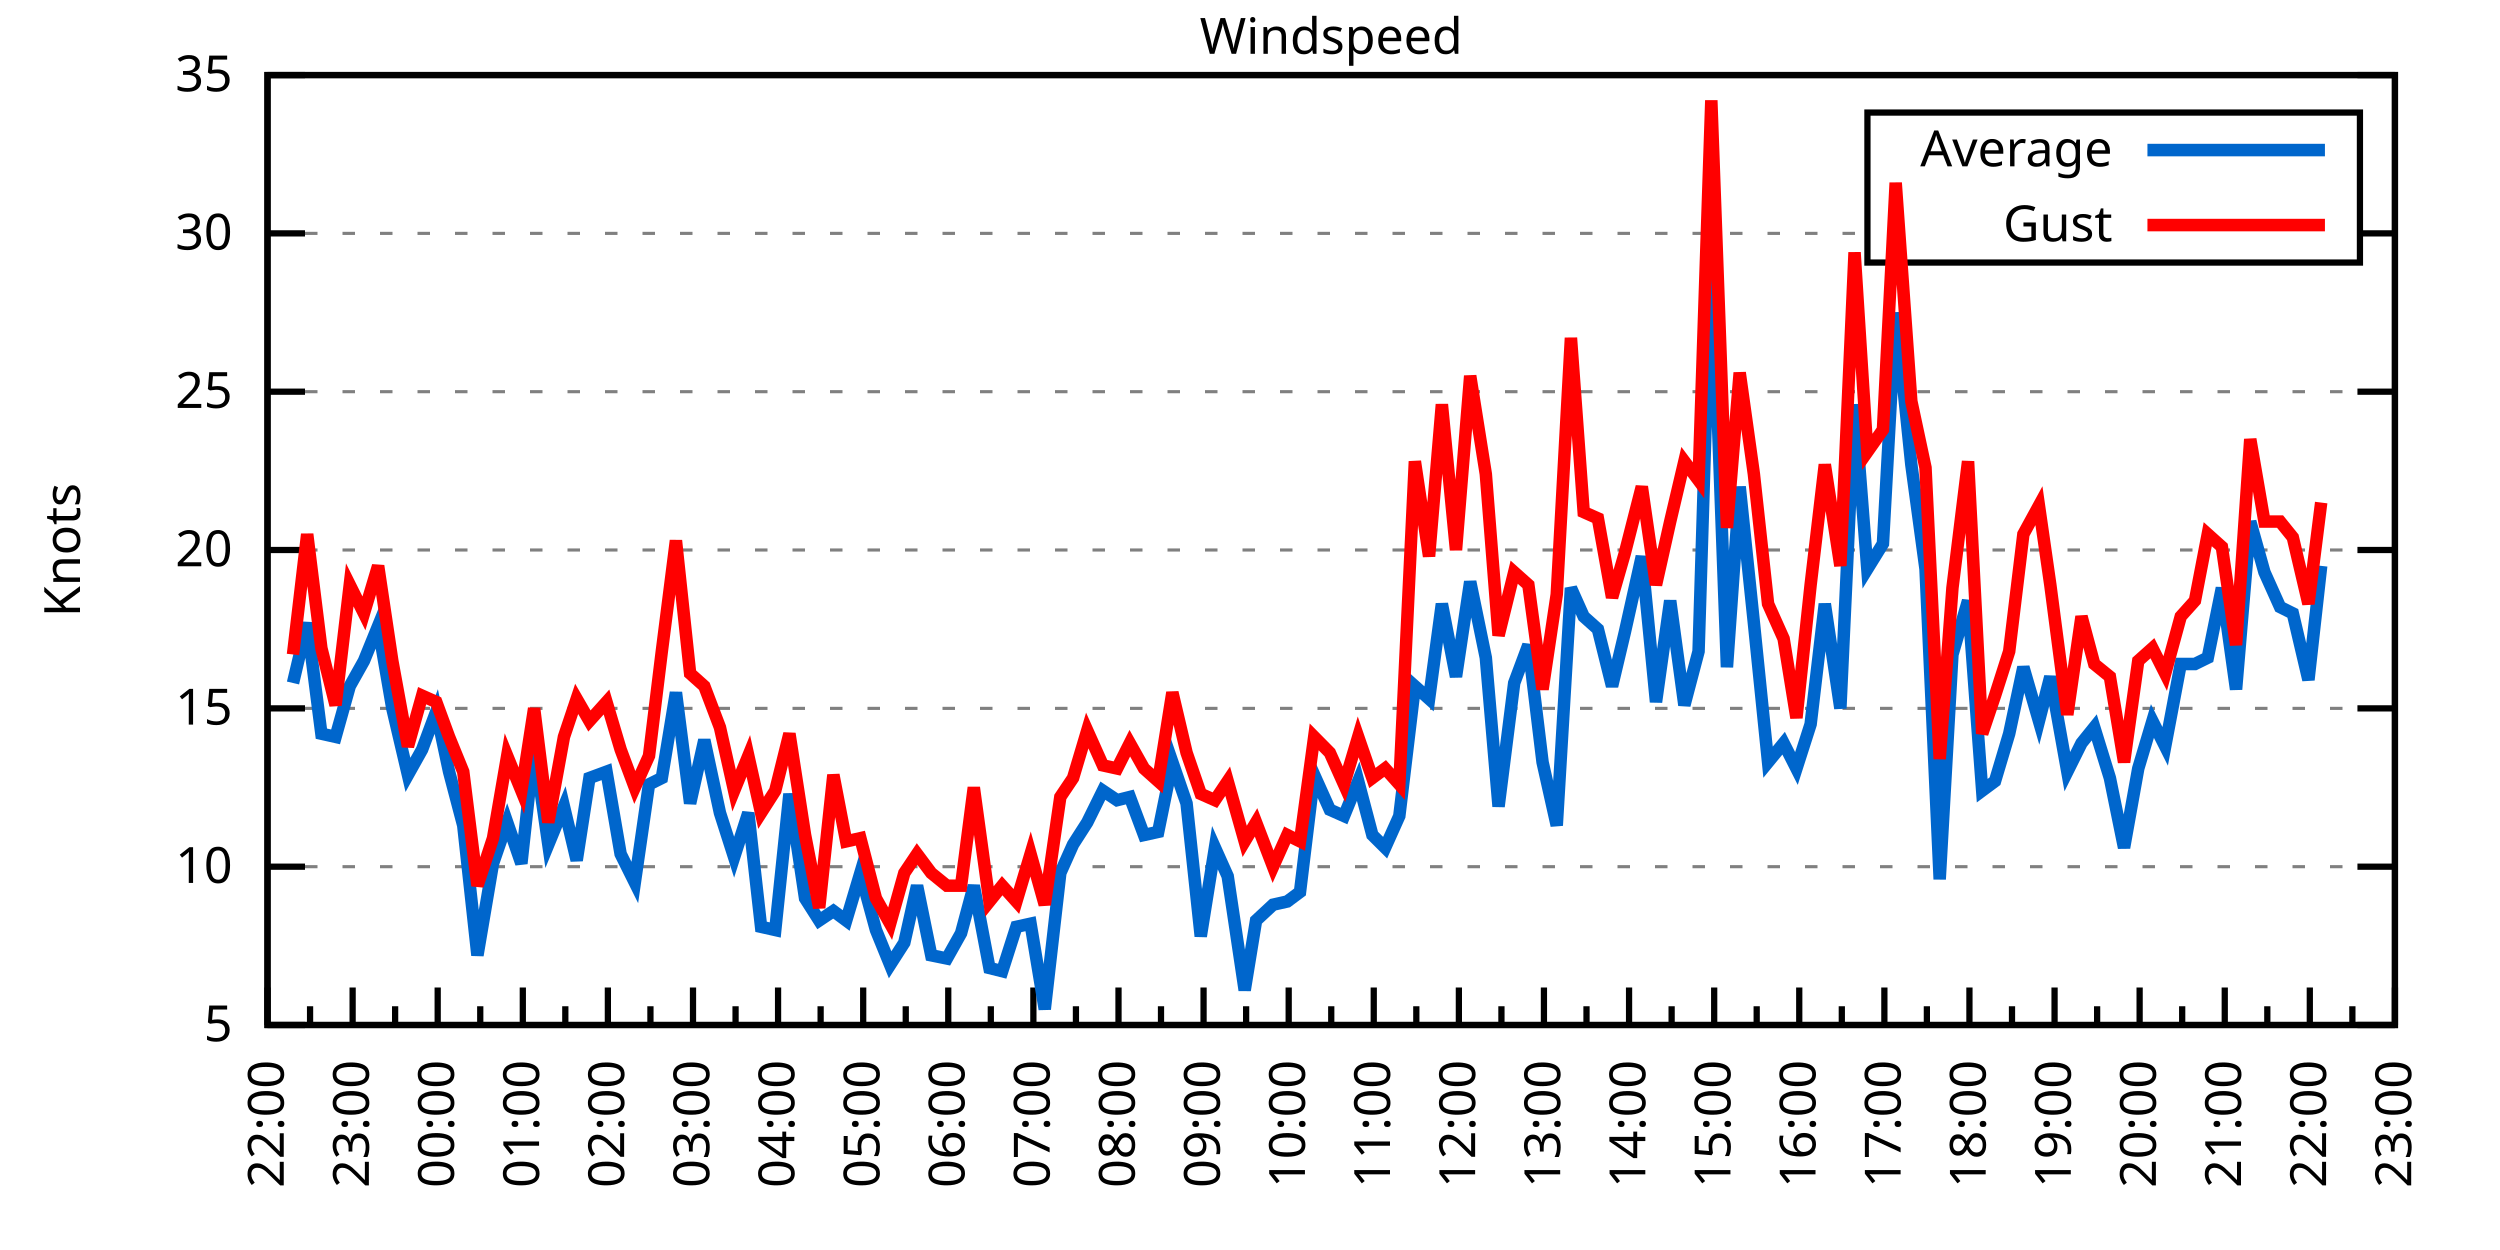
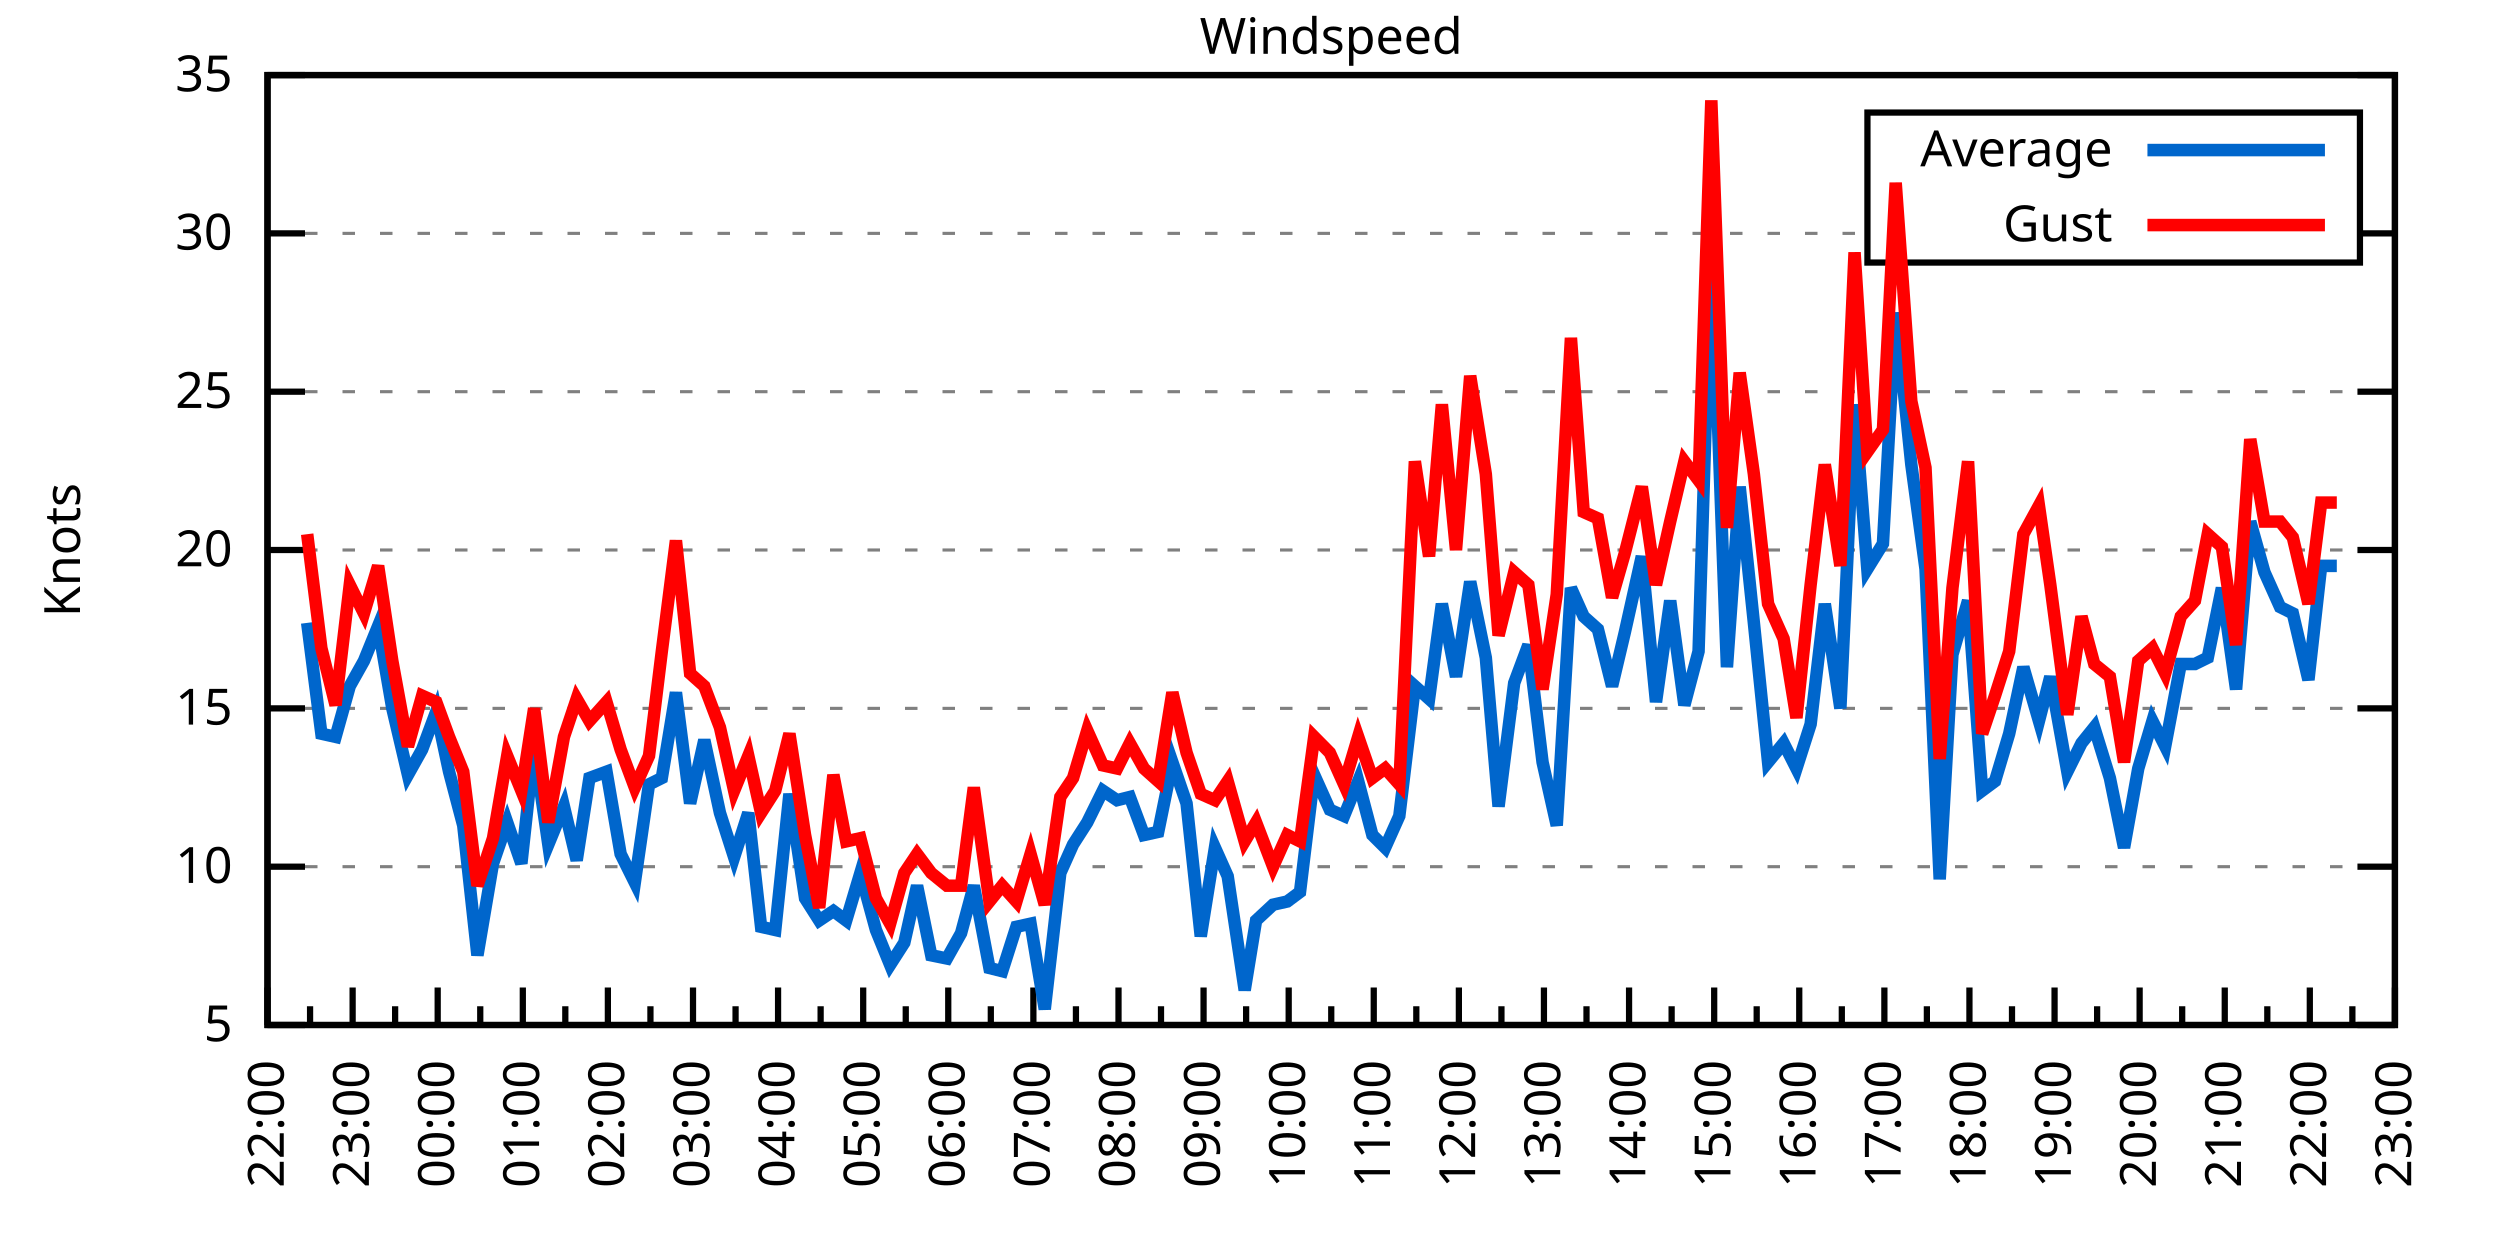
<svg xmlns="http://www.w3.org/2000/svg" xmlns:xlink="http://www.w3.org/1999/xlink" width="400" height="200" viewBox="0 0 400 200">
  <g id="gnuplot_canvas">
    <rect x="0" y="0" width="400" height="200" fill="none" />
    <defs>
      <circle id="gpDot" r="0.5" stroke-width="0.5" stroke="currentColor" />
      <path id="gpPt0" stroke-width="0.333" stroke="currentColor" d="M-1,0 h2 M0,-1 v2" />
      <path id="gpPt1" stroke-width="0.333" stroke="currentColor" d="M-1,-1 L1,1 M1,-1 L-1,1" />
      <path id="gpPt2" stroke-width="0.333" stroke="currentColor" d="M-1,0 L1,0 M0,-1 L0,1 M-1,-1 L1,1 M-1,1 L1,-1" />
      <rect id="gpPt3" stroke-width="0.333" stroke="currentColor" x="-1" y="-1" width="2" height="2" />
      <rect id="gpPt4" stroke-width="0.333" stroke="currentColor" fill="currentColor" x="-1" y="-1" width="2" height="2" />
      <circle id="gpPt5" stroke-width="0.333" stroke="currentColor" cx="0" cy="0" r="1" />
      <use xlink:href="#gpPt5" id="gpPt6" fill="currentColor" stroke="none" />
      <path id="gpPt7" stroke-width="0.333" stroke="currentColor" d="M0,-1.33 L-1.33,0.67 L1.33,0.67 z" />
      <use xlink:href="#gpPt7" id="gpPt8" fill="currentColor" stroke="none" />
      <use xlink:href="#gpPt7" id="gpPt9" stroke="currentColor" transform="rotate(180)" />
      <use xlink:href="#gpPt9" id="gpPt10" fill="currentColor" stroke="none" />
      <use xlink:href="#gpPt3" id="gpPt11" stroke="currentColor" transform="rotate(45)" />
      <use xlink:href="#gpPt11" id="gpPt12" fill="currentColor" stroke="none" />
      <path id="gpPt13" stroke-width="0.333" stroke="currentColor" d="M0,1.330 L1.265,0.411 L0.782,-1.067 L-0.782,-1.076 L-1.265,0.411 z" />
      <use xlink:href="#gpPt13" id="gpPt14" fill="currentColor" stroke="none" />
      <filter id="textbox" filterUnits="objectBoundingBox" x="0" y="0" height="1" width="1">
        <feFlood flood-color="white" flood-opacity="1" result="bgnd" />
        <feComposite in="SourceGraphic" in2="bgnd" operator="atop" />
      </filter>
      <filter id="greybox" filterUnits="objectBoundingBox" x="0" y="0" height="1" width="1">
        <feFlood flood-color="lightgrey" flood-opacity="1" result="grey" />
        <feComposite in="SourceGraphic" in2="grey" operator="atop" />
      </filter>
    </defs>
    <g fill="none" color="white" stroke="currentColor" stroke-width="1.00" stroke-linecap="butt" stroke-linejoin="miter">
</g>
    <g fill="none" color="black" stroke="currentColor" stroke-width="1.00" stroke-linecap="butt" stroke-linejoin="miter">
      <g stroke="none" shape-rendering="crispEdges">
        <polygon fill="rgb(255, 255, 255)" points="42.80,164.00 383.18,164.00 383.18,12.02 42.80,12.02 " />
      </g>
    </g>
    <g fill="none" color="black" stroke="currentColor" stroke-width="1.00" stroke-linecap="butt" stroke-linejoin="miter">
</g>
    <g fill="none" color="black" stroke="black" stroke-width="0.50" stroke-linecap="butt" stroke-linejoin="miter">
</g>
    <g fill="none" color="gray" stroke="currentColor" stroke-width="0.50" stroke-linecap="butt" stroke-linejoin="miter">
      <path stroke="gray" stroke-dasharray="2,4" class="gridline" d="M42.80,164.00 L383.19,164.00  " />
    </g>
    <g fill="none" color="gray" stroke="gray" stroke-width="1.00" stroke-linecap="butt" stroke-linejoin="miter">
</g>
    <g fill="none" color="black" stroke="currentColor" stroke-width="1.00" stroke-linecap="butt" stroke-linejoin="miter">
      <path stroke="black" d="M42.80,164.00 L48.80,164.00 M383.19,164.00 L377.19,164.00  " />
      <g transform="translate(37.20,166.60)" stroke="none" fill="black" font-family="Sans" font-size="8.00" text-anchor="end">
        <text>
          <tspan font-family="Sans"> 5</tspan>
        </text>
      </g>
    </g>
    <g fill="none" color="black" stroke="currentColor" stroke-width="1.00" stroke-linecap="butt" stroke-linejoin="miter">
</g>
    <g fill="none" color="black" stroke="black" stroke-width="0.50" stroke-linecap="butt" stroke-linejoin="miter">
</g>
    <g fill="none" color="gray" stroke="currentColor" stroke-width="0.50" stroke-linecap="butt" stroke-linejoin="miter">
      <path stroke="gray" stroke-dasharray="2,4" class="gridline" d="M42.80,138.67 L383.19,138.67  " />
    </g>
    <g fill="none" color="gray" stroke="gray" stroke-width="1.00" stroke-linecap="butt" stroke-linejoin="miter">
</g>
    <g fill="none" color="black" stroke="currentColor" stroke-width="1.00" stroke-linecap="butt" stroke-linejoin="miter">
      <path stroke="black" d="M42.80,138.67 L48.80,138.67 M383.19,138.67 L377.19,138.67  " />
      <g transform="translate(37.20,141.27)" stroke="none" fill="black" font-family="Sans" font-size="8.00" text-anchor="end">
        <text>
          <tspan font-family="Sans"> 10</tspan>
        </text>
      </g>
    </g>
    <g fill="none" color="black" stroke="currentColor" stroke-width="1.00" stroke-linecap="butt" stroke-linejoin="miter">
</g>
    <g fill="none" color="black" stroke="black" stroke-width="0.50" stroke-linecap="butt" stroke-linejoin="miter">
</g>
    <g fill="none" color="gray" stroke="currentColor" stroke-width="0.50" stroke-linecap="butt" stroke-linejoin="miter">
      <path stroke="gray" stroke-dasharray="2,4" class="gridline" d="M42.80,113.34 L383.19,113.34  " />
    </g>
    <g fill="none" color="gray" stroke="gray" stroke-width="1.00" stroke-linecap="butt" stroke-linejoin="miter">
</g>
    <g fill="none" color="black" stroke="currentColor" stroke-width="1.00" stroke-linecap="butt" stroke-linejoin="miter">
      <path stroke="black" d="M42.80,113.34 L48.80,113.34 M383.19,113.34 L377.19,113.34  " />
      <g transform="translate(37.20,115.94)" stroke="none" fill="black" font-family="Sans" font-size="8.00" text-anchor="end">
        <text>
          <tspan font-family="Sans"> 15</tspan>
        </text>
      </g>
    </g>
    <g fill="none" color="black" stroke="currentColor" stroke-width="1.00" stroke-linecap="butt" stroke-linejoin="miter">
</g>
    <g fill="none" color="black" stroke="black" stroke-width="0.50" stroke-linecap="butt" stroke-linejoin="miter">
</g>
    <g fill="none" color="gray" stroke="currentColor" stroke-width="0.50" stroke-linecap="butt" stroke-linejoin="miter">
      <path stroke="gray" stroke-dasharray="2,4" class="gridline" d="M42.80,88.00 L383.19,88.00  " />
    </g>
    <g fill="none" color="gray" stroke="gray" stroke-width="1.00" stroke-linecap="butt" stroke-linejoin="miter">
</g>
    <g fill="none" color="black" stroke="currentColor" stroke-width="1.00" stroke-linecap="butt" stroke-linejoin="miter">
      <path stroke="black" d="M42.80,88.00 L48.80,88.00 M383.19,88.00 L377.19,88.00  " />
      <g transform="translate(37.20,90.60)" stroke="none" fill="black" font-family="Sans" font-size="8.00" text-anchor="end">
        <text>
          <tspan font-family="Sans"> 20</tspan>
        </text>
      </g>
    </g>
    <g fill="none" color="black" stroke="currentColor" stroke-width="1.00" stroke-linecap="butt" stroke-linejoin="miter">
</g>
    <g fill="none" color="black" stroke="black" stroke-width="0.50" stroke-linecap="butt" stroke-linejoin="miter">
</g>
    <g fill="none" color="gray" stroke="currentColor" stroke-width="0.50" stroke-linecap="butt" stroke-linejoin="miter">
      <path stroke="gray" stroke-dasharray="2,4" class="gridline" d="M42.80,62.67 L383.19,62.67  " />
    </g>
    <g fill="none" color="gray" stroke="gray" stroke-width="1.00" stroke-linecap="butt" stroke-linejoin="miter">
</g>
    <g fill="none" color="black" stroke="currentColor" stroke-width="1.00" stroke-linecap="butt" stroke-linejoin="miter">
      <path stroke="black" d="M42.80,62.67 L48.80,62.67 M383.19,62.67 L377.19,62.67  " />
      <g transform="translate(37.20,65.27)" stroke="none" fill="black" font-family="Sans" font-size="8.00" text-anchor="end">
        <text>
          <tspan font-family="Sans"> 25</tspan>
        </text>
      </g>
    </g>
    <g fill="none" color="black" stroke="currentColor" stroke-width="1.00" stroke-linecap="butt" stroke-linejoin="miter">
</g>
    <g fill="none" color="black" stroke="black" stroke-width="0.50" stroke-linecap="butt" stroke-linejoin="miter">
</g>
    <g fill="none" color="gray" stroke="currentColor" stroke-width="0.50" stroke-linecap="butt" stroke-linejoin="miter">
      <path stroke="gray" stroke-dasharray="2,4" class="gridline" d="M42.80,37.34 L298.79,37.34 M377.59,37.34 L383.19,37.34  " />
    </g>
    <g fill="none" color="gray" stroke="gray" stroke-width="1.00" stroke-linecap="butt" stroke-linejoin="miter">
</g>
    <g fill="none" color="black" stroke="currentColor" stroke-width="1.00" stroke-linecap="butt" stroke-linejoin="miter">
      <path stroke="black" d="M42.80,37.34 L48.80,37.34 M383.19,37.34 L377.19,37.34  " />
      <g transform="translate(37.20,39.94)" stroke="none" fill="black" font-family="Sans" font-size="8.00" text-anchor="end">
        <text>
          <tspan font-family="Sans"> 30</tspan>
        </text>
      </g>
    </g>
    <g fill="none" color="black" stroke="currentColor" stroke-width="1.00" stroke-linecap="butt" stroke-linejoin="miter">
</g>
    <g fill="none" color="black" stroke="black" stroke-width="0.50" stroke-linecap="butt" stroke-linejoin="miter">
</g>
    <g fill="none" color="gray" stroke="currentColor" stroke-width="0.50" stroke-linecap="butt" stroke-linejoin="miter">
      <path stroke="gray" stroke-dasharray="2,4" class="gridline" d="M42.80,12.01 L383.19,12.01  " />
    </g>
    <g fill="none" color="gray" stroke="gray" stroke-width="1.00" stroke-linecap="butt" stroke-linejoin="miter">
</g>
    <g fill="none" color="black" stroke="currentColor" stroke-width="1.00" stroke-linecap="butt" stroke-linejoin="miter">
      <path stroke="black" d="M42.80,12.01 L48.80,12.01 M383.19,12.01 L377.19,12.01  " />
      <g transform="translate(37.20,14.61)" stroke="none" fill="black" font-family="Sans" font-size="8.00" text-anchor="end">
        <text>
          <tspan font-family="Sans"> 35</tspan>
        </text>
      </g>
    </g>
    <g fill="none" color="black" stroke="currentColor" stroke-width="1.00" stroke-linecap="butt" stroke-linejoin="miter">
      <path stroke="black" d="M42.80,164.00 L42.80,158.00  " />
      <g transform="translate(45.40,169.60) rotate(270)" stroke="none" fill="black" font-family="Sans" font-size="8.00" text-anchor="end">
        <text>
          <tspan font-family="Sans">22:00</tspan>
        </text>
      </g>
    </g>
    <g fill="none" color="black" stroke="currentColor" stroke-width="1.00" stroke-linecap="butt" stroke-linejoin="miter">
      <path stroke="black" d="M49.61,164.00 L49.61,161.00 M56.42,164.00 L56.42,158.00  " />
      <g transform="translate(59.02,169.60) rotate(270)" stroke="none" fill="black" font-family="Sans" font-size="8.00" text-anchor="end">
        <text>
          <tspan font-family="Sans">23:00</tspan>
        </text>
      </g>
    </g>
    <g fill="none" color="black" stroke="currentColor" stroke-width="1.00" stroke-linecap="butt" stroke-linejoin="miter">
      <path stroke="black" d="M63.22,164.00 L63.22,161.00 M70.03,164.00 L70.03,158.00  " />
      <g transform="translate(72.63,169.60) rotate(270)" stroke="none" fill="black" font-family="Sans" font-size="8.00" text-anchor="end">
        <text>
          <tspan font-family="Sans">00:00</tspan>
        </text>
      </g>
    </g>
    <g fill="none" color="black" stroke="currentColor" stroke-width="1.00" stroke-linecap="butt" stroke-linejoin="miter">
      <path stroke="black" d="M76.84,164.00 L76.84,161.00 M83.65,164.00 L83.65,158.00  " />
      <g transform="translate(86.25,169.60) rotate(270)" stroke="none" fill="black" font-family="Sans" font-size="8.00" text-anchor="end">
        <text>
          <tspan font-family="Sans">01:00</tspan>
        </text>
      </g>
    </g>
    <g fill="none" color="black" stroke="currentColor" stroke-width="1.00" stroke-linecap="butt" stroke-linejoin="miter">
      <path stroke="black" d="M90.45,164.00 L90.45,161.00 M97.26,164.00 L97.26,158.00  " />
      <g transform="translate(99.86,169.60) rotate(270)" stroke="none" fill="black" font-family="Sans" font-size="8.00" text-anchor="end">
        <text>
          <tspan font-family="Sans">02:00</tspan>
        </text>
      </g>
    </g>
    <g fill="none" color="black" stroke="currentColor" stroke-width="1.00" stroke-linecap="butt" stroke-linejoin="miter">
      <path stroke="black" d="M104.07,164.00 L104.07,161.00 M110.88,164.00 L110.88,158.00  " />
      <g transform="translate(113.48,169.60) rotate(270)" stroke="none" fill="black" font-family="Sans" font-size="8.00" text-anchor="end">
        <text>
          <tspan font-family="Sans">03:00</tspan>
        </text>
      </g>
    </g>
    <g fill="none" color="black" stroke="currentColor" stroke-width="1.00" stroke-linecap="butt" stroke-linejoin="miter">
      <path stroke="black" d="M117.69,164.00 L117.69,161.00 M124.49,164.00 L124.49,158.00  " />
      <g transform="translate(127.09,169.60) rotate(270)" stroke="none" fill="black" font-family="Sans" font-size="8.00" text-anchor="end">
        <text>
          <tspan font-family="Sans">04:00</tspan>
        </text>
      </g>
    </g>
    <g fill="none" color="black" stroke="currentColor" stroke-width="1.00" stroke-linecap="butt" stroke-linejoin="miter">
      <path stroke="black" d="M131.30,164.00 L131.30,161.00 M138.11,164.00 L138.11,158.00  " />
      <g transform="translate(140.71,169.60) rotate(270)" stroke="none" fill="black" font-family="Sans" font-size="8.00" text-anchor="end">
        <text>
          <tspan font-family="Sans">05:00</tspan>
        </text>
      </g>
    </g>
    <g fill="none" color="black" stroke="currentColor" stroke-width="1.00" stroke-linecap="butt" stroke-linejoin="miter">
      <path stroke="black" d="M144.92,164.00 L144.92,161.00 M151.72,164.00 L151.72,158.00  " />
      <g transform="translate(154.32,169.60) rotate(270)" stroke="none" fill="black" font-family="Sans" font-size="8.00" text-anchor="end">
        <text>
          <tspan font-family="Sans">06:00</tspan>
        </text>
      </g>
    </g>
    <g fill="none" color="black" stroke="currentColor" stroke-width="1.00" stroke-linecap="butt" stroke-linejoin="miter">
      <path stroke="black" d="M158.53,164.00 L158.53,161.00 M165.34,164.00 L165.34,158.00  " />
      <g transform="translate(167.94,169.60) rotate(270)" stroke="none" fill="black" font-family="Sans" font-size="8.00" text-anchor="end">
        <text>
          <tspan font-family="Sans">07:00</tspan>
        </text>
      </g>
    </g>
    <g fill="none" color="black" stroke="currentColor" stroke-width="1.00" stroke-linecap="butt" stroke-linejoin="miter">
      <path stroke="black" d="M172.15,164.00 L172.15,161.00 M178.96,164.00 L178.96,158.00  " />
      <g transform="translate(181.56,169.60) rotate(270)" stroke="none" fill="black" font-family="Sans" font-size="8.00" text-anchor="end">
        <text>
          <tspan font-family="Sans">08:00</tspan>
        </text>
      </g>
    </g>
    <g fill="none" color="black" stroke="currentColor" stroke-width="1.00" stroke-linecap="butt" stroke-linejoin="miter">
      <path stroke="black" d="M185.76,164.00 L185.76,161.00 M192.57,164.00 L192.57,158.00  " />
      <g transform="translate(195.17,169.60) rotate(270)" stroke="none" fill="black" font-family="Sans" font-size="8.00" text-anchor="end">
        <text>
          <tspan font-family="Sans">09:00</tspan>
        </text>
      </g>
    </g>
    <g fill="none" color="black" stroke="currentColor" stroke-width="1.00" stroke-linecap="butt" stroke-linejoin="miter">
      <path stroke="black" d="M199.38,164.00 L199.38,161.00 M206.19,164.00 L206.19,158.00  " />
      <g transform="translate(208.79,169.60) rotate(270)" stroke="none" fill="black" font-family="Sans" font-size="8.00" text-anchor="end">
        <text>
          <tspan font-family="Sans">10:00</tspan>
        </text>
      </g>
    </g>
    <g fill="none" color="black" stroke="currentColor" stroke-width="1.00" stroke-linecap="butt" stroke-linejoin="miter">
      <path stroke="black" d="M213.00,164.00 L213.00,161.00 M219.80,164.00 L219.80,158.00  " />
      <g transform="translate(222.40,169.60) rotate(270)" stroke="none" fill="black" font-family="Sans" font-size="8.00" text-anchor="end">
        <text>
          <tspan font-family="Sans">11:00</tspan>
        </text>
      </g>
    </g>
    <g fill="none" color="black" stroke="currentColor" stroke-width="1.00" stroke-linecap="butt" stroke-linejoin="miter">
      <path stroke="black" d="M226.61,164.00 L226.61,161.00 M233.42,164.00 L233.42,158.00  " />
      <g transform="translate(236.02,169.60) rotate(270)" stroke="none" fill="black" font-family="Sans" font-size="8.00" text-anchor="end">
        <text>
          <tspan font-family="Sans">12:00</tspan>
        </text>
      </g>
    </g>
    <g fill="none" color="black" stroke="currentColor" stroke-width="1.00" stroke-linecap="butt" stroke-linejoin="miter">
      <path stroke="black" d="M240.23,164.00 L240.23,161.00 M247.03,164.00 L247.03,158.00  " />
      <g transform="translate(249.63,169.60) rotate(270)" stroke="none" fill="black" font-family="Sans" font-size="8.00" text-anchor="end">
        <text>
          <tspan font-family="Sans">13:00</tspan>
        </text>
      </g>
    </g>
    <g fill="none" color="black" stroke="currentColor" stroke-width="1.00" stroke-linecap="butt" stroke-linejoin="miter">
      <path stroke="black" d="M253.84,164.00 L253.84,161.00 M260.65,164.00 L260.65,158.00  " />
      <g transform="translate(263.25,169.60) rotate(270)" stroke="none" fill="black" font-family="Sans" font-size="8.00" text-anchor="end">
        <text>
          <tspan font-family="Sans">14:00</tspan>
        </text>
      </g>
    </g>
    <g fill="none" color="black" stroke="currentColor" stroke-width="1.00" stroke-linecap="butt" stroke-linejoin="miter">
      <path stroke="black" d="M267.46,164.00 L267.46,161.00 M274.27,164.00 L274.27,158.00  " />
      <g transform="translate(276.87,169.60) rotate(270)" stroke="none" fill="black" font-family="Sans" font-size="8.00" text-anchor="end">
        <text>
          <tspan font-family="Sans">15:00</tspan>
        </text>
      </g>
    </g>
    <g fill="none" color="black" stroke="currentColor" stroke-width="1.00" stroke-linecap="butt" stroke-linejoin="miter">
      <path stroke="black" d="M281.07,164.00 L281.07,161.00 M287.88,164.00 L287.88,158.00  " />
      <g transform="translate(290.48,169.60) rotate(270)" stroke="none" fill="black" font-family="Sans" font-size="8.00" text-anchor="end">
        <text>
          <tspan font-family="Sans">16:00</tspan>
        </text>
      </g>
    </g>
    <g fill="none" color="black" stroke="currentColor" stroke-width="1.00" stroke-linecap="butt" stroke-linejoin="miter">
      <path stroke="black" d="M294.69,164.00 L294.69,161.00 M301.50,164.00 L301.50,158.00  " />
      <g transform="translate(304.10,169.60) rotate(270)" stroke="none" fill="black" font-family="Sans" font-size="8.00" text-anchor="end">
        <text>
          <tspan font-family="Sans">17:00</tspan>
        </text>
      </g>
    </g>
    <g fill="none" color="black" stroke="currentColor" stroke-width="1.00" stroke-linecap="butt" stroke-linejoin="miter">
      <path stroke="black" d="M308.30,164.00 L308.30,161.00 M315.11,164.00 L315.11,158.00  " />
      <g transform="translate(317.71,169.60) rotate(270)" stroke="none" fill="black" font-family="Sans" font-size="8.00" text-anchor="end">
        <text>
          <tspan font-family="Sans">18:00</tspan>
        </text>
      </g>
    </g>
    <g fill="none" color="black" stroke="currentColor" stroke-width="1.00" stroke-linecap="butt" stroke-linejoin="miter">
      <path stroke="black" d="M321.92,164.00 L321.92,161.00 M328.73,164.00 L328.73,158.00  " />
      <g transform="translate(331.33,169.60) rotate(270)" stroke="none" fill="black" font-family="Sans" font-size="8.00" text-anchor="end">
        <text>
          <tspan font-family="Sans">19:00</tspan>
        </text>
      </g>
    </g>
    <g fill="none" color="black" stroke="currentColor" stroke-width="1.00" stroke-linecap="butt" stroke-linejoin="miter">
      <path stroke="black" d="M335.54,164.00 L335.54,161.00 M342.34,164.00 L342.34,158.00  " />
      <g transform="translate(344.94,169.60) rotate(270)" stroke="none" fill="black" font-family="Sans" font-size="8.00" text-anchor="end">
        <text>
          <tspan font-family="Sans">20:00</tspan>
        </text>
      </g>
    </g>
    <g fill="none" color="black" stroke="currentColor" stroke-width="1.00" stroke-linecap="butt" stroke-linejoin="miter">
      <path stroke="black" d="M349.15,164.00 L349.15,161.00 M355.96,164.00 L355.96,158.00  " />
      <g transform="translate(358.56,169.60) rotate(270)" stroke="none" fill="black" font-family="Sans" font-size="8.00" text-anchor="end">
        <text>
          <tspan font-family="Sans">21:00</tspan>
        </text>
      </g>
    </g>
    <g fill="none" color="black" stroke="currentColor" stroke-width="1.00" stroke-linecap="butt" stroke-linejoin="miter">
      <path stroke="black" d="M362.77,164.00 L362.77,161.00 M369.57,164.00 L369.57,158.00  " />
      <g transform="translate(372.17,169.60) rotate(270)" stroke="none" fill="black" font-family="Sans" font-size="8.00" text-anchor="end">
        <text>
          <tspan font-family="Sans">22:00</tspan>
        </text>
      </g>
    </g>
    <g fill="none" color="black" stroke="currentColor" stroke-width="1.00" stroke-linecap="butt" stroke-linejoin="miter">
      <path stroke="black" d="M376.38,164.00 L376.38,161.00 M383.19,164.00 L383.19,158.00  " />
      <g transform="translate(385.79,169.60) rotate(270)" stroke="none" fill="black" font-family="Sans" font-size="8.00" text-anchor="end">
        <text>
          <tspan font-family="Sans">23:00</tspan>
        </text>
      </g>
    </g>
    <g fill="none" color="black" stroke="currentColor" stroke-width="1.00" stroke-linecap="butt" stroke-linejoin="miter">
</g>
    <g fill="none" color="black" stroke="currentColor" stroke-width="1.00" stroke-linecap="butt" stroke-linejoin="miter">
      <path stroke="black" d="M42.80,12.01 L42.80,164.00 L383.19,164.00 L383.19,12.01 L42.80,12.01 Z  " />
    </g>
    <g fill="none" color="black" stroke="currentColor" stroke-width="1.00" stroke-linecap="butt" stroke-linejoin="miter">
      <g transform="translate(12.80,88.01) rotate(270)" stroke="none" fill="black" font-family="Sans" font-size="8.00" text-anchor="middle">
        <text>
          <tspan font-family="Sans">Knots</tspan>
        </text>
      </g>
    </g>
    <g fill="none" color="black" stroke="currentColor" stroke-width="1.00" stroke-linecap="butt" stroke-linejoin="miter">
</g>
    <g fill="none" color="black" stroke="currentColor" stroke-width="1.00" stroke-linecap="butt" stroke-linejoin="miter">
      <path stroke="black" d="M298.79,42.01 L298.79,18.01 L377.59,18.01 L377.59,42.01 L298.79,42.01 Z  " />
    </g>
    <g id="Windspeed_plot_1">
      <g fill="none" color="white" stroke="black" stroke-width="2.00" stroke-linecap="butt" stroke-linejoin="miter">
</g>
      <g fill="none" color="black" stroke="currentColor" stroke-width="2.00" stroke-linecap="butt" stroke-linejoin="miter">
        <g transform="translate(337.99,26.61)" stroke="none" fill="black" font-family="Sans" font-size="8.00" text-anchor="end">
          <text>
            <tspan font-family="Sans">Average</tspan>
          </text>
        </g>
      </g>
      <g fill="none" color="black" stroke="currentColor" stroke-width="2.00" stroke-linecap="butt" stroke-linejoin="miter">
-         <path stroke="rgb(  0, 102, 204)" d="M343.59,24.01 L371.99,24.01 M46.88,109.28 L49.15,99.66 L51.42,117.39 L53.69,117.90 L55.96,109.79 L58.23,105.74   L60.50,100.16 L62.77,113.34 L65.27,123.98 L67.54,119.92 L69.80,113.84 L71.85,123.47 L74.12,132.08 L76.39,152.85   L78.88,138.16 L81.15,131.58 L83.42,138.16 L85.46,119.42 L87.73,135.12 L90.23,129.04 L92.27,137.66 L94.31,124.48   L97.04,123.47 L99.30,136.64 L101.57,141.20 L103.84,125.50 L105.89,124.48 L108.15,110.80 L110.42,128.54 L112.69,118.40   L115.19,130.06 L117.46,137.15 L119.73,130.06 L121.77,148.29 L124.04,148.80 L126.31,127.02 L128.81,143.73 L131.07,147.28   L133.34,145.76 L135.39,147.28 L137.66,139.68 L140.15,148.80 L142.42,154.37 L144.69,150.83 L146.73,141.71 L149.00,152.85   L151.50,153.36 L153.77,149.31 L155.81,141.71 L158.31,154.88 L160.35,155.39 L162.62,148.29 L164.89,147.79 L167.16,161.47   L169.65,139.68 L171.69,135.12 L173.96,131.58 L176.46,126.51 L178.73,128.03 L180.77,127.52 L183.04,133.60 L185.31,133.10   L187.58,121.95 L189.85,128.54 L192.12,149.81 L194.39,135.63 L196.43,140.19 L199.15,158.43 L200.97,147.28 L203.69,144.75   L205.96,144.24 L208.00,142.72 L210.27,123.98 L212.77,129.55 L215.04,130.56 L217.31,124.99 L219.58,133.60 L221.62,135.63   L223.89,130.56 L226.38,109.79 L228.65,111.82 L230.70,96.62 L232.96,108.27 L235.23,93.07 L237.73,105.23 L239.77,129.04   L242.27,109.28 L244.54,103.20 L246.81,121.95 L249.08,132.08 L251.35,94.08 L253.39,98.64 L255.66,100.67 L257.93,109.79   L259.97,101.18 L262.69,89.02 L264.96,112.32 L267.23,96.11 L269.50,112.83 L271.77,104.22 L273.81,38.86 L276.31,106.75   L278.35,77.87 L280.62,99.66 L282.89,121.95 L285.38,118.91 L287.43,122.96 L289.70,115.87 L291.97,96.62 L294.46,113.34   L296.73,64.70 L298.77,91.04 L301.27,86.99 L303.31,50.01 L305.81,74.33 L308.08,91.04 L310.35,140.69 L312.39,104.72   L314.89,96.11 L317.15,126.51 L319.20,124.99 L321.47,117.39 L323.74,106.75 L326.23,115.36 L328.05,108.27 L330.77,123.47   L333.04,118.91 L335.08,116.38 L337.58,124.48 L339.85,135.63 L342.12,122.96 L344.39,115.36 L346.43,119.42 L348.92,106.24   L351.19,106.24 L353.24,105.23 L355.50,94.08 L357.77,110.30 L360.04,83.45 L362.31,91.55 L364.81,97.12 L366.85,98.14   L369.35,108.78 L371.39,90.54  " />
+         <path stroke="rgb(  0, 102, 204)" d="M343.59,24.01 L371.99,24.01 M49.15,99.66 L51.42,117.39 L53.69,117.90 L55.96,109.79 L58.23,105.74 L60.50,100.16   L62.77,113.34 L65.27,123.98 L67.54,119.92 L69.80,113.84 L71.85,123.47 L74.12,132.08 L76.39,152.85 L78.88,138.16   L81.15,131.58 L83.42,138.16 L85.46,119.42 L87.73,135.12 L90.23,129.04 L92.27,137.66 L94.31,124.48 L97.04,123.47   L99.30,136.64 L101.57,141.20 L103.84,125.50 L105.89,124.48 L108.15,110.80 L110.42,128.54 L112.69,118.40 L115.19,130.06   L117.46,137.15 L119.73,130.06 L121.77,148.29 L124.04,148.80 L126.31,127.02 L128.81,143.73 L131.07,147.28 L133.34,145.76   L135.39,147.28 L137.66,139.68 L140.15,148.80 L142.42,154.37 L144.69,150.83 L146.73,141.71 L149.00,152.85 L151.50,153.36   L153.77,149.31 L155.81,141.71 L158.31,154.88 L160.35,155.39 L162.62,148.29 L164.89,147.79 L167.16,161.47 L169.65,139.68   L171.69,135.12 L173.96,131.58 L176.46,126.51 L178.73,128.03 L180.77,127.52 L183.04,133.60 L185.31,133.10 L187.58,121.95   L189.85,128.54 L192.12,149.81 L194.39,135.63 L196.43,140.19 L199.15,158.43 L200.97,147.28 L203.69,144.75 L205.96,144.24   L208.00,142.72 L210.27,123.98 L212.77,129.55 L215.04,130.56 L217.31,124.99 L219.58,133.60 L221.62,135.63 L223.89,130.56   L226.38,109.79 L228.65,111.82 L230.70,96.62 L232.96,108.27 L235.23,93.07 L237.73,105.23 L239.77,129.04 L242.27,109.28   L244.54,103.20 L246.81,121.95 L249.08,132.08 L251.35,94.08 L253.39,98.64 L255.66,100.67 L257.93,109.79 L259.97,101.18   L262.69,89.02 L264.96,112.32 L267.23,96.11 L269.50,112.83 L271.77,104.22 L273.81,38.86 L276.31,106.75 L278.35,77.87   L280.62,99.66 L282.89,121.95 L285.38,118.91 L287.43,122.96 L289.70,115.87 L291.97,96.62 L294.46,113.34 L296.73,64.70   L298.77,91.04 L301.27,86.99 L303.31,50.01 L305.81,74.33 L308.08,91.04 L310.35,140.69 L312.39,104.72 L314.89,96.11   L317.15,126.51 L319.20,124.99 L321.47,117.39 L323.74,106.75 L326.23,115.36 L328.05,108.27 L330.77,123.47 L333.04,118.91   L335.08,116.38 L337.58,124.48 L339.85,135.63 L342.12,122.96 L344.39,115.36 L346.43,119.42 L348.92,106.24 L351.19,106.24   L353.24,105.23 L355.50,94.08 L357.77,110.30 L360.04,83.45 L362.31,91.55 L364.81,97.12 L366.85,98.14 L369.35,108.78   L371.39,90.54 L373.89,90.54  " />
      </g>
    </g>
    <g id="Windspeed_plot_2">
      <g fill="none" color="black" stroke="currentColor" stroke-width="2.00" stroke-linecap="butt" stroke-linejoin="miter">
        <g transform="translate(337.99,38.61)" stroke="none" fill="black" font-family="Sans" font-size="8.00" text-anchor="end">
          <text>
            <tspan font-family="Sans">Gust</tspan>
          </text>
        </g>
      </g>
      <g fill="none" color="black" stroke="currentColor" stroke-width="2.00" stroke-linecap="butt" stroke-linejoin="miter">
-         <path stroke="rgb(255,   0,   0)" d="M343.59,36.01 L371.99,36.01 M46.88,104.72 L49.15,85.47 L51.42,103.71 L53.69,112.83 L55.96,93.58 L58.23,98.14   L60.50,90.54 L62.77,105.74 L65.27,119.42 L67.54,111.31 L69.80,112.32 L71.85,117.90 L74.12,123.47 L76.39,141.71   L78.88,134.11 L81.15,120.94 L83.42,126.51 L85.46,113.34 L87.73,131.58 L90.23,117.90 L92.27,111.82 L94.31,115.36   L97.04,112.32 L99.30,119.92 L101.57,126.00 L103.84,120.94 L105.89,104.22 L108.15,86.49 L110.42,107.76 L112.69,109.79   L115.19,116.38 L117.46,126.51 L119.73,120.94 L121.77,130.06 L124.04,126.51 L126.31,117.39 L128.81,133.60 L131.07,145.25   L133.34,123.98 L135.39,134.62 L137.66,134.11 L140.15,143.73 L142.42,147.79 L144.69,139.68 L146.73,136.64 L149.00,139.68   L151.50,141.71 L153.77,141.71 L155.81,126.00 L158.31,144.24 L160.35,141.71 L162.62,144.24 L164.89,136.64 L167.16,144.75   L169.65,127.52 L171.69,124.48 L173.96,116.88 L176.46,122.46 L178.73,122.96 L180.77,118.91 L183.04,122.96 L185.31,124.99   L187.58,110.80 L189.85,120.43 L192.12,127.02 L194.39,128.03 L196.43,124.99 L199.15,134.62 L200.97,131.58 L203.69,138.67   L205.96,133.60 L208.00,134.62 L210.27,117.90 L212.77,120.43 L215.04,125.50 L217.31,117.90 L219.58,124.48 L221.62,122.96   L223.89,125.50 L226.38,73.82 L228.65,89.02 L230.70,64.70 L232.96,88.00 L235.23,60.14 L237.73,75.85 L239.77,101.68   L242.27,91.55 L244.54,93.58 L246.81,110.30 L249.08,95.10 L251.35,54.06 L253.39,81.93 L255.66,82.94 L257.93,95.60   L259.97,88.51 L262.69,77.87 L264.96,93.58 L267.23,83.45 L269.50,73.82 L271.77,76.86 L273.81,16.06 L276.31,84.46   L278.35,59.63 L280.62,75.85 L282.89,96.62 L285.38,102.19 L287.43,114.86 L289.70,93.58 L291.97,74.33 L294.46,90.54   L296.73,40.38 L298.77,72.30 L301.27,68.75 L303.31,29.24 L305.81,64.19 L308.08,74.83 L310.35,121.44 L312.39,94.08   L314.89,73.82 L317.15,117.39 L319.20,111.31 L321.47,104.22 L323.74,85.47 L326.23,80.91 L328.05,93.58 L330.77,114.35   L333.04,98.64 L335.08,106.24 L337.58,108.27 L339.85,121.95 L342.12,105.74 L344.39,103.71 L346.43,107.76 L348.92,98.64   L351.19,96.11 L353.24,85.47 L355.50,87.50 L357.77,103.20 L360.04,70.27 L362.31,83.45 L364.81,83.45 L366.85,85.98   L369.35,96.62 L371.39,80.41  " />
+         <path stroke="rgb(255,   0,   0)" d="M343.59,36.01 L371.99,36.01 M49.15,85.47 L51.42,103.71 L53.69,112.83 L55.96,93.58 L58.23,98.14 L60.50,90.54   L62.77,105.74 L65.27,119.42 L67.54,111.31 L69.80,112.32 L71.85,117.90 L74.12,123.47 L76.39,141.71 L78.88,134.11   L81.15,120.94 L83.42,126.51 L85.46,113.34 L87.73,131.58 L90.23,117.90 L92.27,111.82 L94.31,115.36 L97.04,112.32   L99.30,119.92 L101.57,126.00 L103.84,120.94 L105.89,104.22 L108.15,86.49 L110.42,107.76 L112.69,109.79 L115.19,116.38   L117.46,126.51 L119.73,120.94 L121.77,130.06 L124.04,126.51 L126.31,117.39 L128.81,133.60 L131.07,145.25 L133.34,123.98   L135.39,134.62 L137.66,134.11 L140.15,143.73 L142.42,147.79 L144.69,139.68 L146.73,136.64 L149.00,139.68 L151.50,141.71   L153.77,141.71 L155.81,126.00 L158.31,144.24 L160.35,141.71 L162.62,144.24 L164.89,136.64 L167.16,144.75 L169.65,127.52   L171.69,124.48 L173.96,116.88 L176.46,122.46 L178.73,122.96 L180.77,118.91 L183.04,122.96 L185.31,124.99 L187.58,110.80   L189.85,120.43 L192.12,127.02 L194.39,128.03 L196.43,124.99 L199.15,134.62 L200.97,131.58 L203.69,138.67 L205.96,133.60   L208.00,134.62 L210.27,117.90 L212.77,120.43 L215.04,125.50 L217.31,117.90 L219.58,124.48 L221.62,122.96 L223.89,125.50   L226.38,73.82 L228.65,89.02 L230.70,64.70 L232.96,88.00 L235.23,60.14 L237.73,75.85 L239.77,101.68 L242.27,91.55   L244.54,93.58 L246.81,110.30 L249.08,95.10 L251.35,54.06 L253.39,81.93 L255.66,82.94 L257.93,95.60 L259.97,88.51   L262.69,77.87 L264.96,93.58 L267.23,83.45 L269.50,73.82 L271.77,76.86 L273.81,16.06 L276.31,84.46 L278.35,59.63   L280.62,75.85 L282.89,96.62 L285.38,102.19 L287.43,114.86 L289.70,93.58 L291.97,74.33 L294.46,90.54 L296.73,40.38   L298.77,72.30 L301.27,68.75 L303.31,29.24 L305.81,64.19 L308.08,74.83 L310.35,121.44 L312.39,94.08 L314.89,73.82   L317.15,117.39 L319.20,111.31 L321.47,104.22 L323.74,85.47 L326.23,80.91 L328.05,93.58 L330.77,114.35 L333.04,98.64   L335.08,106.24 L337.58,108.27 L339.85,121.95 L342.12,105.74 L344.39,103.71 L346.43,107.76 L348.92,98.64 L351.19,96.11   L353.24,85.47 L355.50,87.50 L357.77,103.20 L360.04,70.27 L362.31,83.45 L364.81,83.45 L366.85,85.98 L369.35,96.62   L371.39,80.41 L373.89,80.41  " />
      </g>
    </g>
    <g fill="none" color="black" stroke="currentColor" stroke-width="2.00" stroke-linecap="butt" stroke-linejoin="miter">
</g>
    <g fill="none" color="black" stroke="black" stroke-width="1.00" stroke-linecap="butt" stroke-linejoin="miter">
</g>
    <g fill="none" color="black" stroke="currentColor" stroke-width="1.00" stroke-linecap="butt" stroke-linejoin="miter">
      <path stroke="black" d="M42.80,12.01 L42.80,164.00 L383.19,164.00 L383.19,12.01 L42.80,12.01 Z  " />
    </g>
    <g fill="none" color="black" stroke="currentColor" stroke-width="1.00" stroke-linecap="butt" stroke-linejoin="miter">
      <g transform="translate(212.99,8.61)" stroke="none" fill="black" font-family="Sans" font-size="8.00" text-anchor="middle">
        <text>
          <tspan font-family="Sans">Windspeed</tspan>
        </text>
      </g>
    </g>
    <g fill="none" color="black" stroke="currentColor" stroke-width="1.00" stroke-linecap="butt" stroke-linejoin="miter">
</g>
  </g>
</svg>
